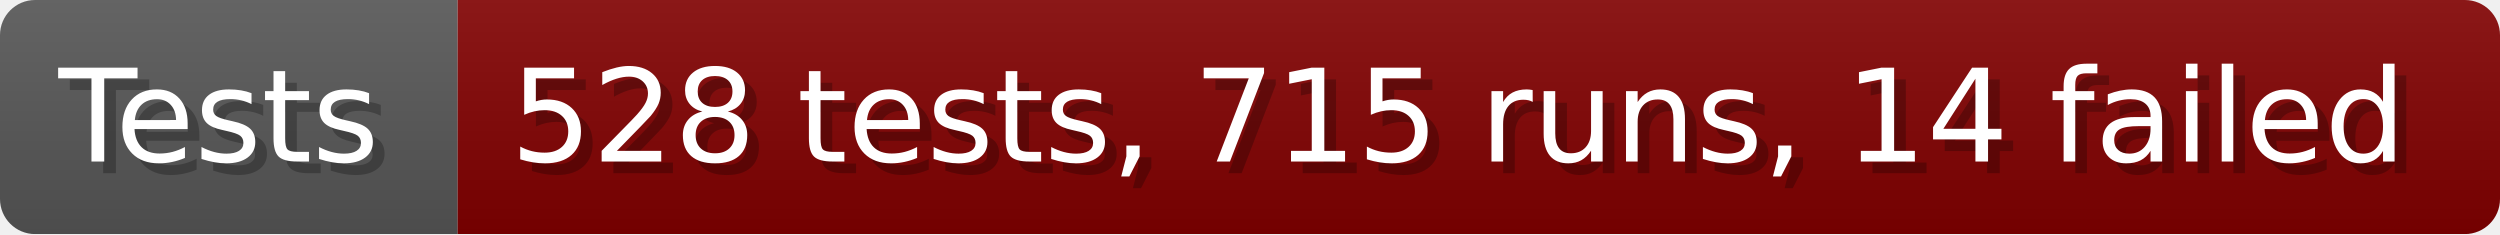
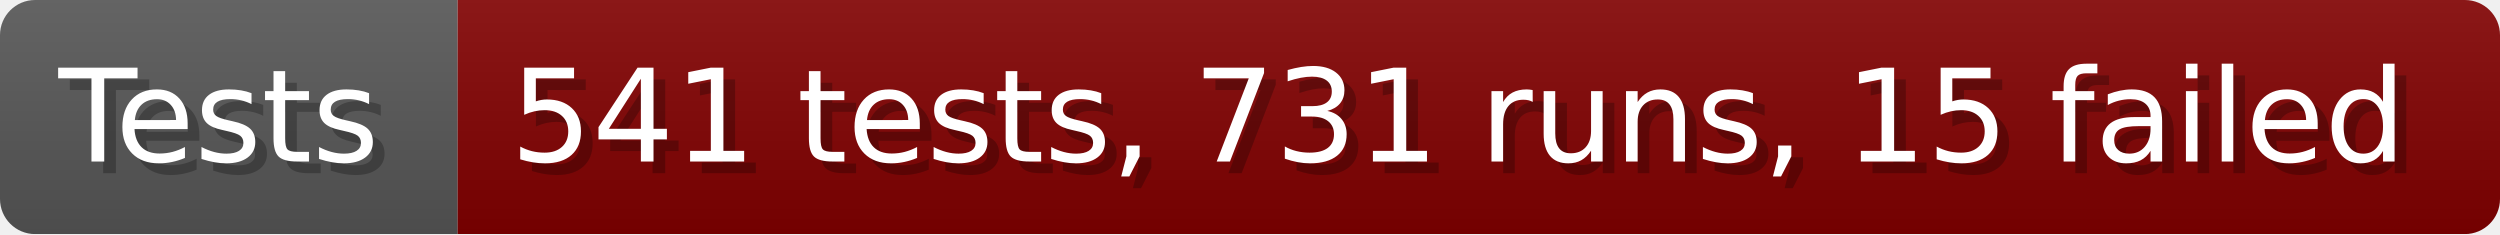
- <svg xmlns="http://www.w3.org/2000/svg" width="213.6" height="20" viewBox="0 0 2136 200" role="img" aria-label="Tests: 528 tests, 715 runs, 14 failed">
+ <svg xmlns="http://www.w3.org/2000/svg" width="213.6" height="20" viewBox="0 0 2136 200" role="img" aria-label="Tests: 541 tests, 731 runs, 15 failed">
  <linearGradient id="a" x2="0" y2="100%">
    <stop offset="0" stop-opacity=".1" stop-color="#EEE" />
    <stop offset="1" stop-opacity=".1" />
  </linearGradient>
  <mask id="m">
    <rect width="2136" height="200" rx="30" fill="#FFF" />
  </mask>
  <g mask="url(#m)">
    <rect width="391" height="200" fill="#555" />
    <rect width="1745" height="200" fill="#800000" x="391" />
    <rect width="2136" height="200" fill="url(#a)" />
  </g>
  <g aria-hidden="true" fill="#fff" text-anchor="start" font-family="Verdana,DejaVu Sans,sans-serif" font-size="110">
    <text x="60" y="148" textLength="291" fill="#000" opacity="0.25">Tests</text>
    <text x="50" y="138" textLength="291">Tests</text>
-     <text x="446" y="148" textLength="1645" fill="#000" opacity="0.25">528 tests, 715 runs, 14 failed</text>
-     <text x="436" y="138" textLength="1645">528 tests, 715 runs, 14 failed</text>
+     <text x="446" y="148" textLength="1645" fill="#000" opacity="0.25">541 tests, 731 runs, 15 failed</text>
+     <text x="436" y="138" textLength="1645">541 tests, 731 runs, 15 failed</text>
  </g>
</svg>
